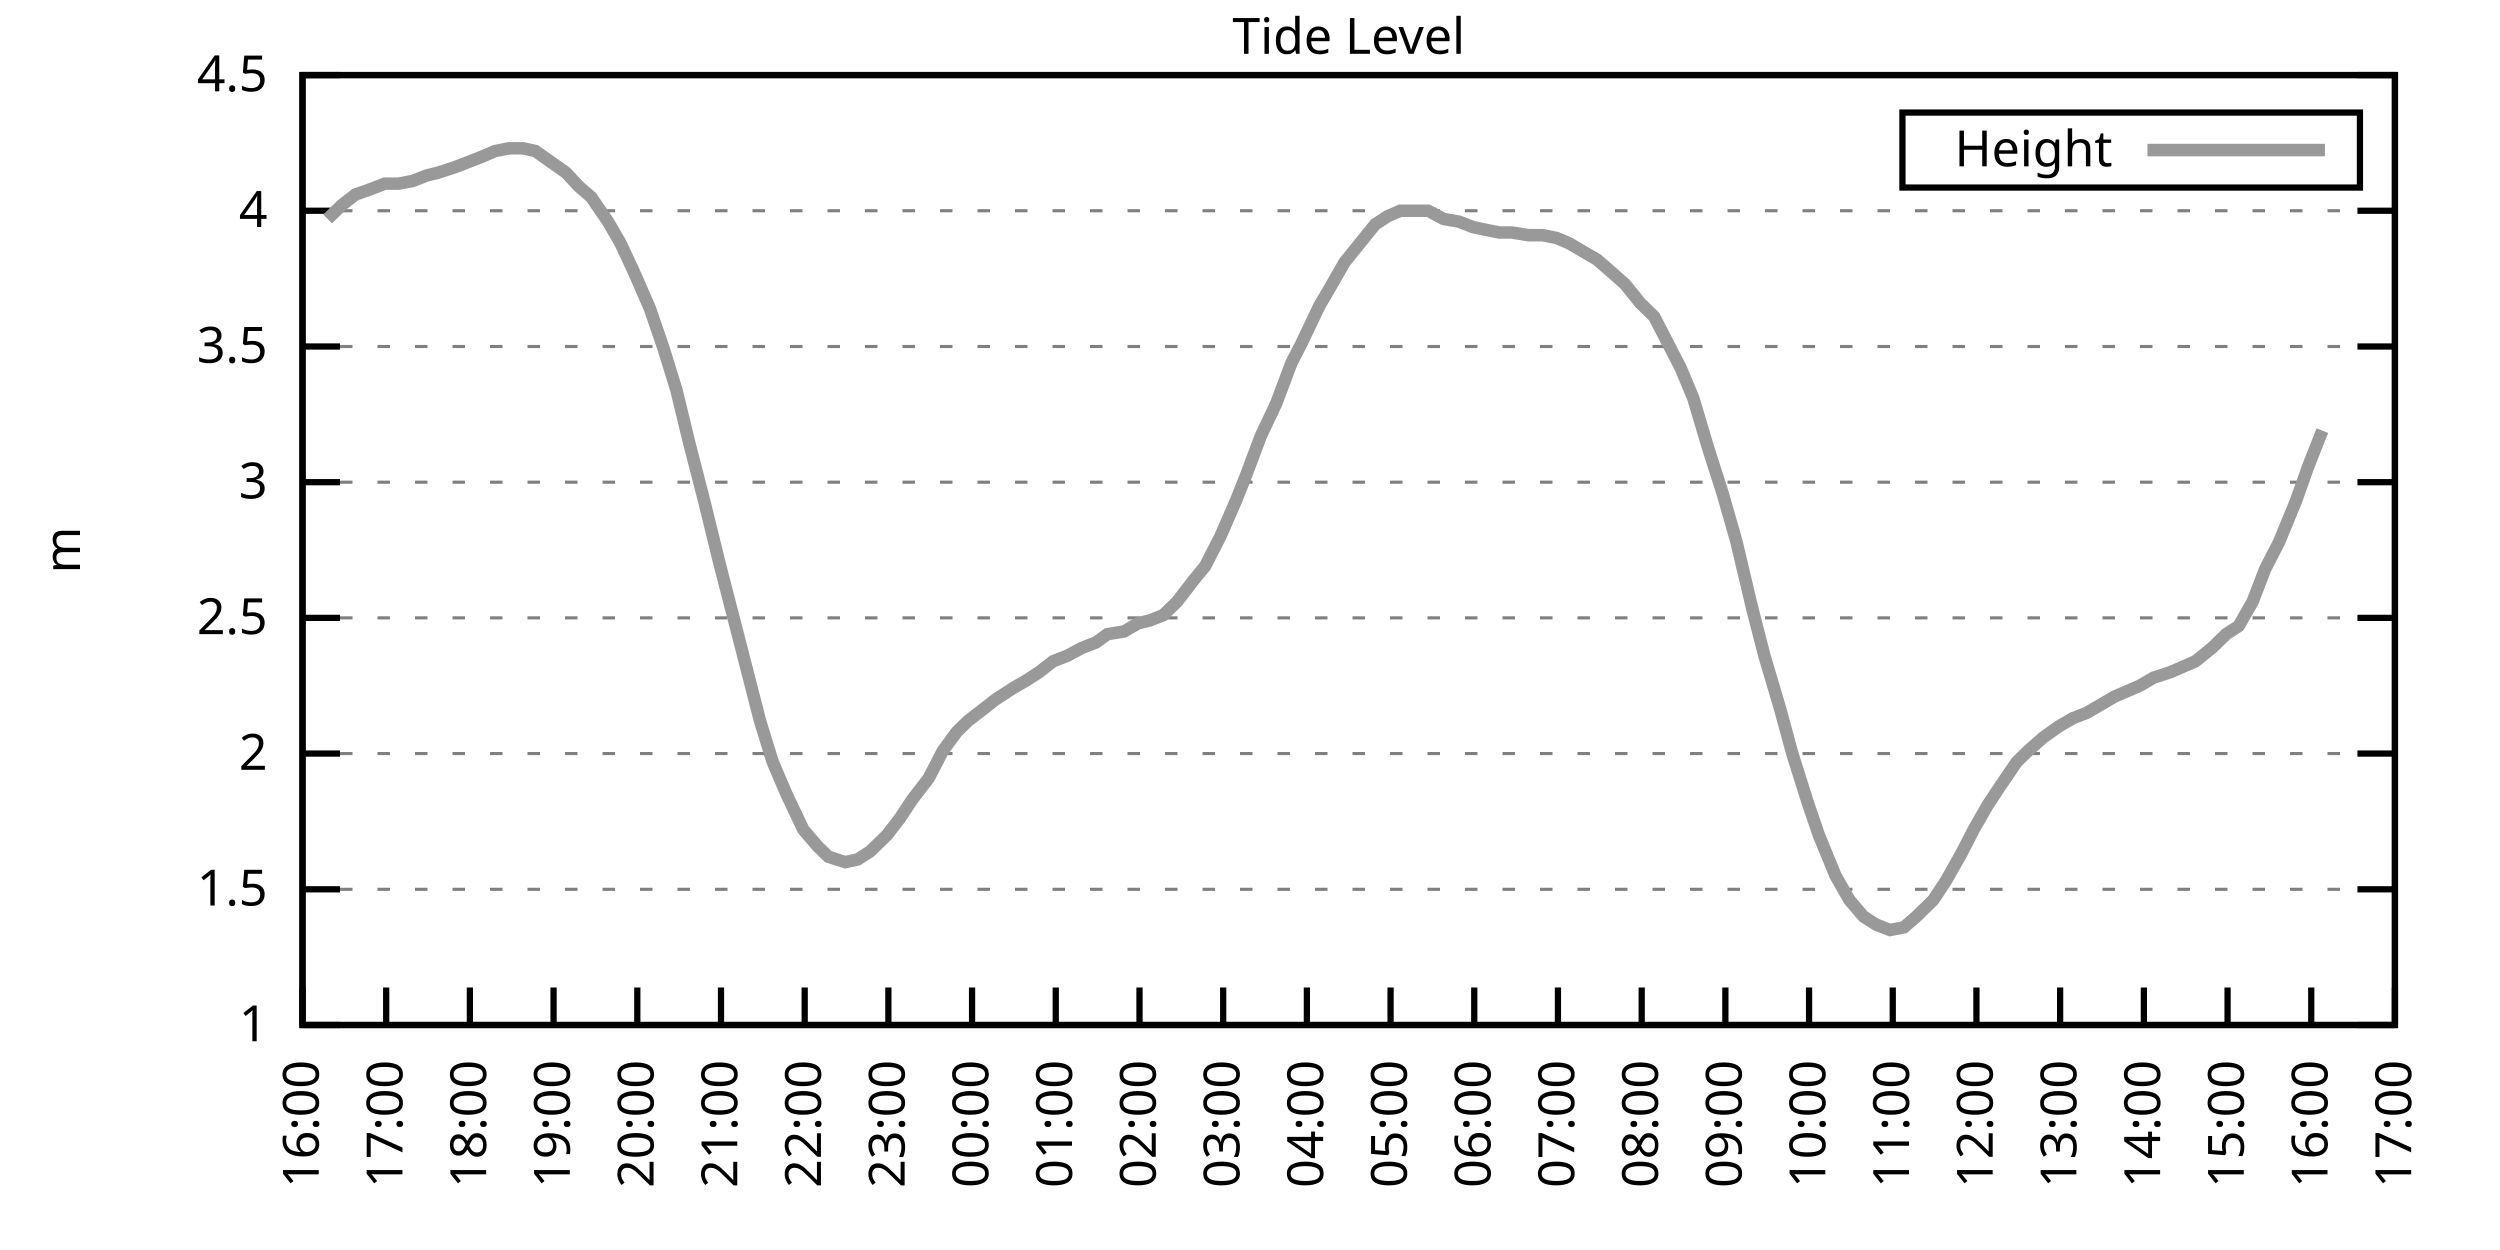
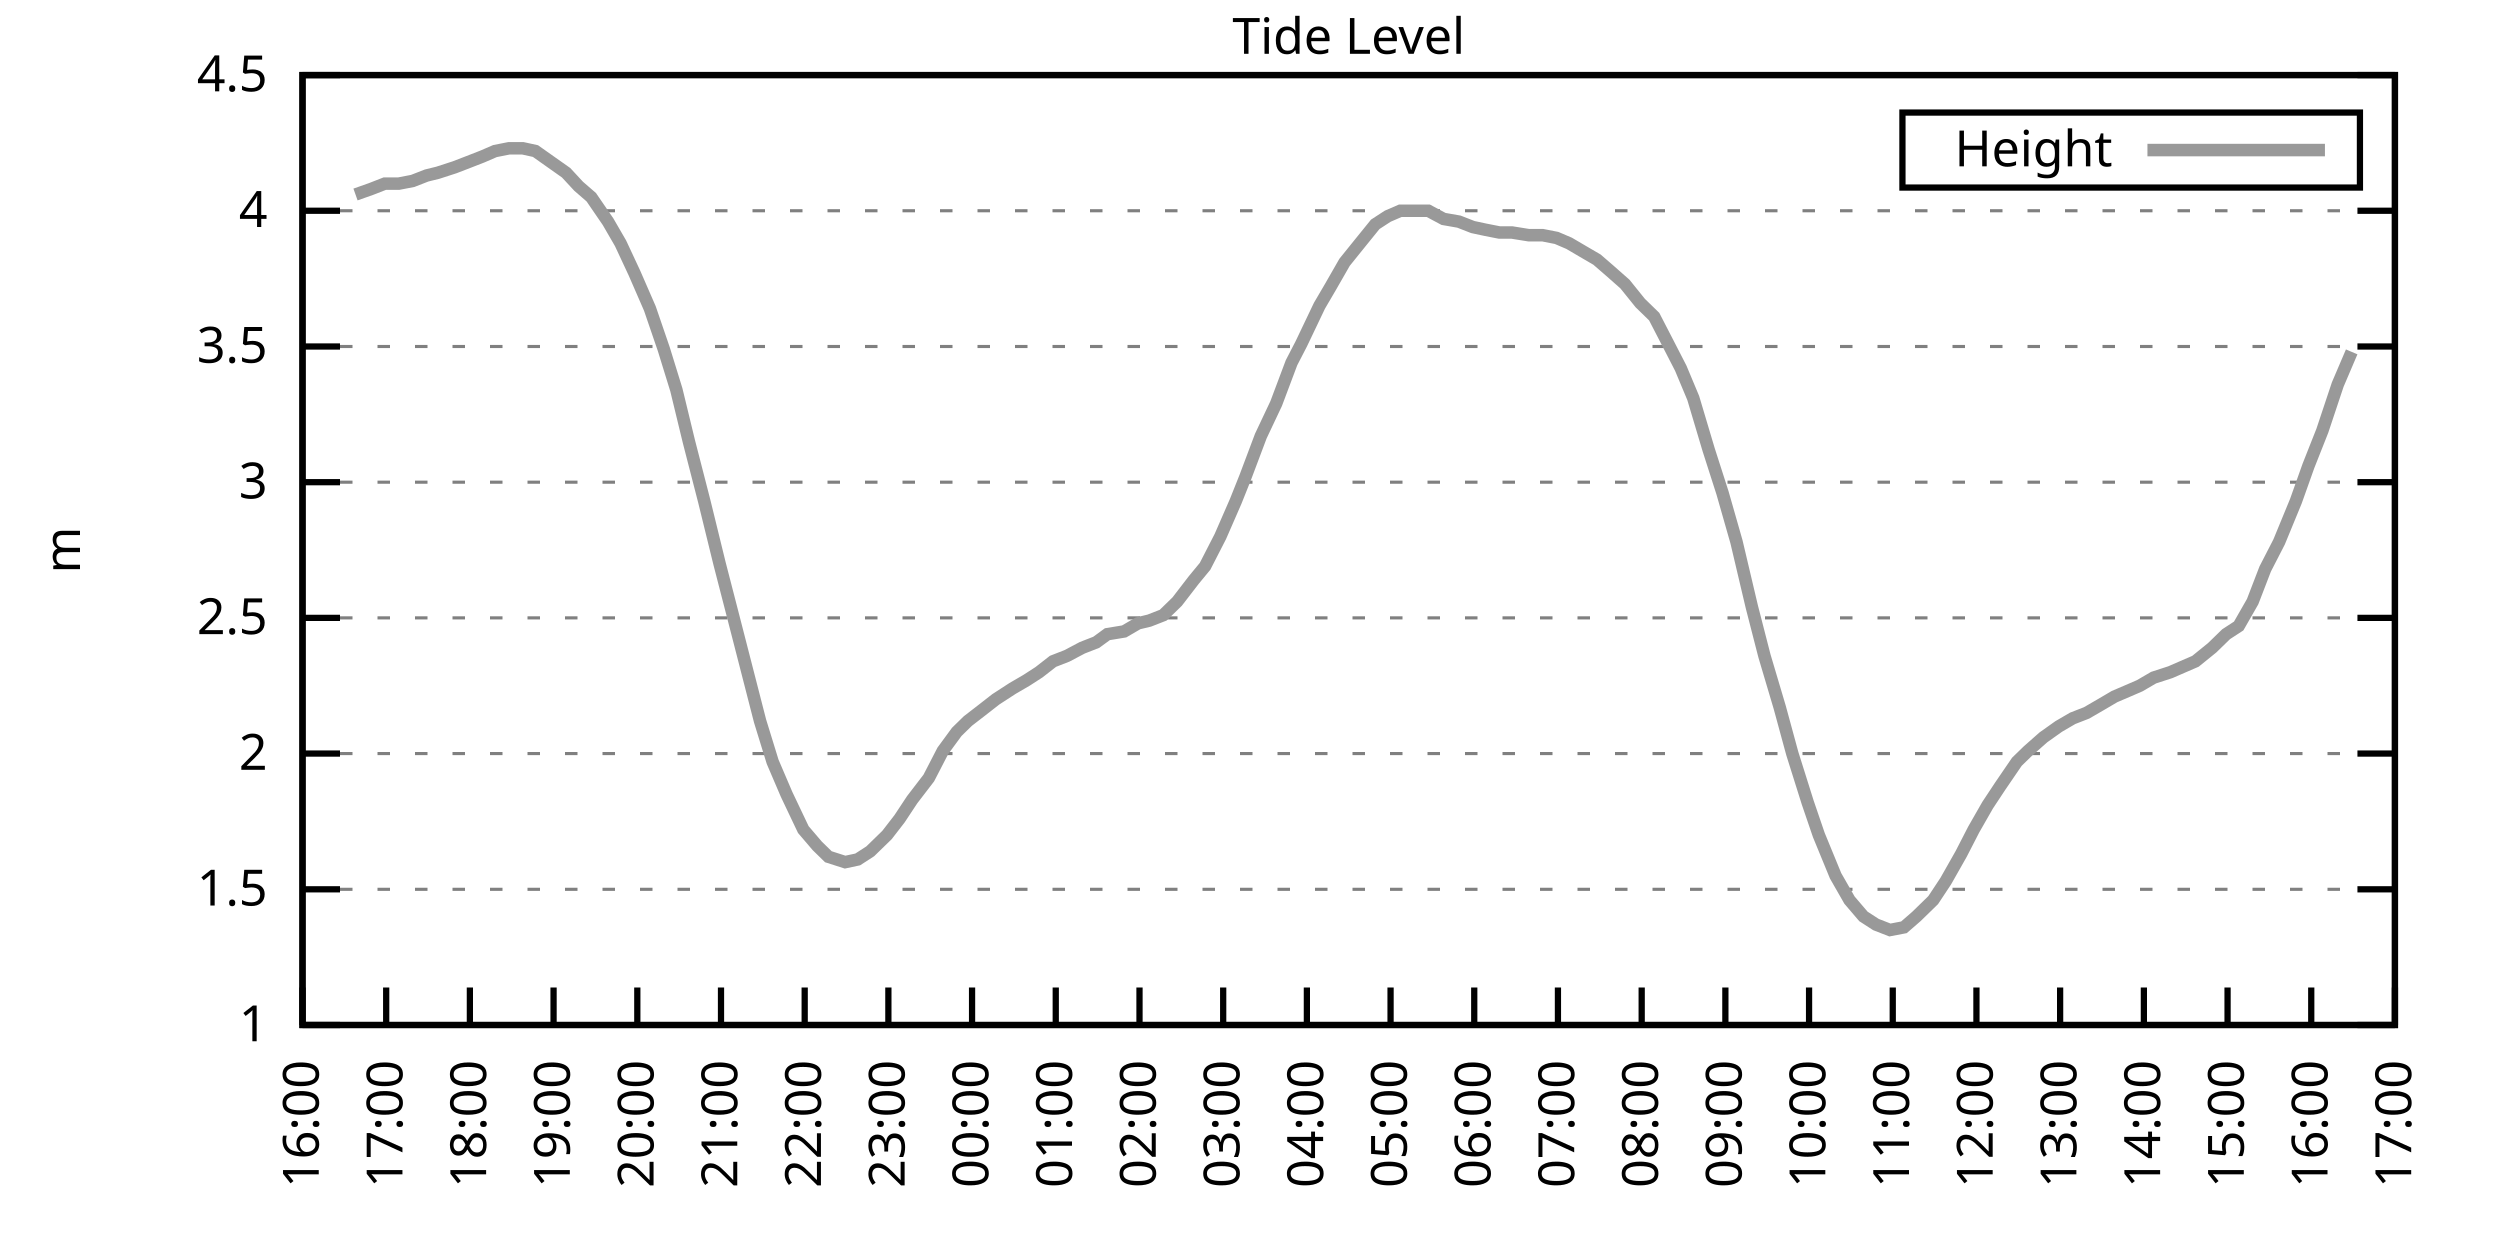
<svg xmlns="http://www.w3.org/2000/svg" xmlns:xlink="http://www.w3.org/1999/xlink" width="400" height="200" viewBox="0 0 400 200">
  <g id="gnuplot_canvas">
    <rect x="0" y="0" width="400" height="200" fill="none" />
    <defs>
      <circle id="gpDot" r="0.5" stroke-width="0.5" stroke="currentColor" />
      <path id="gpPt0" stroke-width="0.333" stroke="currentColor" d="M-1,0 h2 M0,-1 v2" />
      <path id="gpPt1" stroke-width="0.333" stroke="currentColor" d="M-1,-1 L1,1 M1,-1 L-1,1" />
      <path id="gpPt2" stroke-width="0.333" stroke="currentColor" d="M-1,0 L1,0 M0,-1 L0,1 M-1,-1 L1,1 M-1,1 L1,-1" />
      <rect id="gpPt3" stroke-width="0.333" stroke="currentColor" x="-1" y="-1" width="2" height="2" />
      <rect id="gpPt4" stroke-width="0.333" stroke="currentColor" fill="currentColor" x="-1" y="-1" width="2" height="2" />
      <circle id="gpPt5" stroke-width="0.333" stroke="currentColor" cx="0" cy="0" r="1" />
      <use xlink:href="#gpPt5" id="gpPt6" fill="currentColor" stroke="none" />
      <path id="gpPt7" stroke-width="0.333" stroke="currentColor" d="M0,-1.33 L-1.33,0.67 L1.33,0.67 z" />
      <use xlink:href="#gpPt7" id="gpPt8" fill="currentColor" stroke="none" />
      <use xlink:href="#gpPt7" id="gpPt9" stroke="currentColor" transform="rotate(180)" />
      <use xlink:href="#gpPt9" id="gpPt10" fill="currentColor" stroke="none" />
      <use xlink:href="#gpPt3" id="gpPt11" stroke="currentColor" transform="rotate(45)" />
      <use xlink:href="#gpPt11" id="gpPt12" fill="currentColor" stroke="none" />
      <path id="gpPt13" stroke-width="0.333" stroke="currentColor" d="M0,1.330 L1.265,0.411 L0.782,-1.067 L-0.782,-1.076 L-1.265,0.411 z" />
      <use xlink:href="#gpPt13" id="gpPt14" fill="currentColor" stroke="none" />
      <filter id="textbox" filterUnits="objectBoundingBox" x="0" y="0" height="1" width="1">
        <feFlood flood-color="white" flood-opacity="1" result="bgnd" />
        <feComposite in="SourceGraphic" in2="bgnd" operator="atop" />
      </filter>
      <filter id="greybox" filterUnits="objectBoundingBox" x="0" y="0" height="1" width="1">
        <feFlood flood-color="lightgrey" flood-opacity="1" result="grey" />
        <feComposite in="SourceGraphic" in2="grey" operator="atop" />
      </filter>
    </defs>
    <g fill="none" color="white" stroke="currentColor" stroke-width="1.00" stroke-linecap="butt" stroke-linejoin="miter">
</g>
    <g fill="none" color="black" stroke="currentColor" stroke-width="1.00" stroke-linecap="butt" stroke-linejoin="miter">
      <g stroke="none" shape-rendering="crispEdges">
        <polygon fill="rgb(255, 255, 255)" points="48.40,164.00 383.18,164.00 383.18,12.02 48.40,12.02 " />
      </g>
    </g>
    <g fill="none" color="black" stroke="currentColor" stroke-width="1.00" stroke-linecap="butt" stroke-linejoin="miter">
</g>
    <g fill="none" color="black" stroke="black" stroke-width="0.50" stroke-linecap="butt" stroke-linejoin="miter">
</g>
    <g fill="none" color="gray" stroke="currentColor" stroke-width="0.50" stroke-linecap="butt" stroke-linejoin="miter">
      <path stroke="gray" stroke-dasharray="2,4" class="gridline" d="M48.40,164.00 L383.19,164.00  " />
    </g>
    <g fill="none" color="gray" stroke="gray" stroke-width="1.00" stroke-linecap="butt" stroke-linejoin="miter">
</g>
    <g fill="none" color="black" stroke="currentColor" stroke-width="1.00" stroke-linecap="butt" stroke-linejoin="miter">
      <path stroke="black" d="M48.40,164.00 L54.40,164.00 M383.19,164.00 L377.19,164.00  " />
      <g transform="translate(42.80,166.60)" stroke="none" fill="black" font-family="Sans" font-size="8.00" text-anchor="end">
        <text>
          <tspan font-family="Sans"> 1</tspan>
        </text>
      </g>
    </g>
    <g fill="none" color="black" stroke="currentColor" stroke-width="1.00" stroke-linecap="butt" stroke-linejoin="miter">
</g>
    <g fill="none" color="black" stroke="black" stroke-width="0.50" stroke-linecap="butt" stroke-linejoin="miter">
</g>
    <g fill="none" color="gray" stroke="currentColor" stroke-width="0.50" stroke-linecap="butt" stroke-linejoin="miter">
      <path stroke="gray" stroke-dasharray="2,4" class="gridline" d="M48.40,142.29 L383.19,142.29  " />
    </g>
    <g fill="none" color="gray" stroke="gray" stroke-width="1.00" stroke-linecap="butt" stroke-linejoin="miter">
</g>
    <g fill="none" color="black" stroke="currentColor" stroke-width="1.00" stroke-linecap="butt" stroke-linejoin="miter">
      <path stroke="black" d="M48.40,142.29 L54.40,142.29 M383.19,142.29 L377.19,142.29  " />
      <g transform="translate(42.80,144.89)" stroke="none" fill="black" font-family="Sans" font-size="8.00" text-anchor="end">
        <text>
          <tspan font-family="Sans"> 1.5</tspan>
        </text>
      </g>
    </g>
    <g fill="none" color="black" stroke="currentColor" stroke-width="1.00" stroke-linecap="butt" stroke-linejoin="miter">
</g>
    <g fill="none" color="black" stroke="black" stroke-width="0.50" stroke-linecap="butt" stroke-linejoin="miter">
</g>
    <g fill="none" color="gray" stroke="currentColor" stroke-width="0.50" stroke-linecap="butt" stroke-linejoin="miter">
      <path stroke="gray" stroke-dasharray="2,4" class="gridline" d="M48.40,120.57 L383.19,120.57  " />
    </g>
    <g fill="none" color="gray" stroke="gray" stroke-width="1.00" stroke-linecap="butt" stroke-linejoin="miter">
</g>
    <g fill="none" color="black" stroke="currentColor" stroke-width="1.00" stroke-linecap="butt" stroke-linejoin="miter">
      <path stroke="black" d="M48.40,120.57 L54.40,120.57 M383.19,120.57 L377.19,120.57  " />
      <g transform="translate(42.80,123.17)" stroke="none" fill="black" font-family="Sans" font-size="8.00" text-anchor="end">
        <text>
          <tspan font-family="Sans"> 2</tspan>
        </text>
      </g>
    </g>
    <g fill="none" color="black" stroke="currentColor" stroke-width="1.00" stroke-linecap="butt" stroke-linejoin="miter">
</g>
    <g fill="none" color="black" stroke="black" stroke-width="0.50" stroke-linecap="butt" stroke-linejoin="miter">
</g>
    <g fill="none" color="gray" stroke="currentColor" stroke-width="0.50" stroke-linecap="butt" stroke-linejoin="miter">
      <path stroke="gray" stroke-dasharray="2,4" class="gridline" d="M48.40,98.86 L383.19,98.86  " />
    </g>
    <g fill="none" color="gray" stroke="gray" stroke-width="1.00" stroke-linecap="butt" stroke-linejoin="miter">
</g>
    <g fill="none" color="black" stroke="currentColor" stroke-width="1.00" stroke-linecap="butt" stroke-linejoin="miter">
      <path stroke="black" d="M48.40,98.86 L54.40,98.86 M383.19,98.86 L377.19,98.86  " />
      <g transform="translate(42.80,101.46)" stroke="none" fill="black" font-family="Sans" font-size="8.00" text-anchor="end">
        <text>
          <tspan font-family="Sans"> 2.5</tspan>
        </text>
      </g>
    </g>
    <g fill="none" color="black" stroke="currentColor" stroke-width="1.00" stroke-linecap="butt" stroke-linejoin="miter">
</g>
    <g fill="none" color="black" stroke="black" stroke-width="0.50" stroke-linecap="butt" stroke-linejoin="miter">
</g>
    <g fill="none" color="gray" stroke="currentColor" stroke-width="0.50" stroke-linecap="butt" stroke-linejoin="miter">
      <path stroke="gray" stroke-dasharray="2,4" class="gridline" d="M48.40,77.15 L383.19,77.15  " />
    </g>
    <g fill="none" color="gray" stroke="gray" stroke-width="1.00" stroke-linecap="butt" stroke-linejoin="miter">
</g>
    <g fill="none" color="black" stroke="currentColor" stroke-width="1.00" stroke-linecap="butt" stroke-linejoin="miter">
      <path stroke="black" d="M48.40,77.15 L54.40,77.15 M383.19,77.15 L377.19,77.15  " />
      <g transform="translate(42.80,79.75)" stroke="none" fill="black" font-family="Sans" font-size="8.00" text-anchor="end">
        <text>
          <tspan font-family="Sans"> 3</tspan>
        </text>
      </g>
    </g>
    <g fill="none" color="black" stroke="currentColor" stroke-width="1.00" stroke-linecap="butt" stroke-linejoin="miter">
</g>
    <g fill="none" color="black" stroke="black" stroke-width="0.50" stroke-linecap="butt" stroke-linejoin="miter">
</g>
    <g fill="none" color="gray" stroke="currentColor" stroke-width="0.50" stroke-linecap="butt" stroke-linejoin="miter">
      <path stroke="gray" stroke-dasharray="2,4" class="gridline" d="M48.40,55.44 L383.19,55.44  " />
    </g>
    <g fill="none" color="gray" stroke="gray" stroke-width="1.00" stroke-linecap="butt" stroke-linejoin="miter">
</g>
    <g fill="none" color="black" stroke="currentColor" stroke-width="1.00" stroke-linecap="butt" stroke-linejoin="miter">
      <path stroke="black" d="M48.40,55.44 L54.40,55.44 M383.19,55.44 L377.19,55.44  " />
      <g transform="translate(42.80,58.04)" stroke="none" fill="black" font-family="Sans" font-size="8.00" text-anchor="end">
        <text>
          <tspan font-family="Sans"> 3.5</tspan>
        </text>
      </g>
    </g>
    <g fill="none" color="black" stroke="currentColor" stroke-width="1.00" stroke-linecap="butt" stroke-linejoin="miter">
</g>
    <g fill="none" color="black" stroke="black" stroke-width="0.50" stroke-linecap="butt" stroke-linejoin="miter">
</g>
    <g fill="none" color="gray" stroke="currentColor" stroke-width="0.50" stroke-linecap="butt" stroke-linejoin="miter">
      <path stroke="gray" stroke-dasharray="2,4" class="gridline" d="M48.40,33.72 L383.19,33.72  " />
    </g>
    <g fill="none" color="gray" stroke="gray" stroke-width="1.00" stroke-linecap="butt" stroke-linejoin="miter">
</g>
    <g fill="none" color="black" stroke="currentColor" stroke-width="1.00" stroke-linecap="butt" stroke-linejoin="miter">
      <path stroke="black" d="M48.40,33.72 L54.40,33.72 M383.19,33.72 L377.19,33.72  " />
      <g transform="translate(42.80,36.32)" stroke="none" fill="black" font-family="Sans" font-size="8.00" text-anchor="end">
        <text>
          <tspan font-family="Sans"> 4</tspan>
        </text>
      </g>
    </g>
    <g fill="none" color="black" stroke="currentColor" stroke-width="1.00" stroke-linecap="butt" stroke-linejoin="miter">
</g>
    <g fill="none" color="black" stroke="black" stroke-width="0.50" stroke-linecap="butt" stroke-linejoin="miter">
</g>
    <g fill="none" color="gray" stroke="currentColor" stroke-width="0.50" stroke-linecap="butt" stroke-linejoin="miter">
      <path stroke="gray" stroke-dasharray="2,4" class="gridline" d="M48.40,12.01 L383.19,12.01  " />
    </g>
    <g fill="none" color="gray" stroke="gray" stroke-width="1.00" stroke-linecap="butt" stroke-linejoin="miter">
</g>
    <g fill="none" color="black" stroke="currentColor" stroke-width="1.00" stroke-linecap="butt" stroke-linejoin="miter">
      <path stroke="black" d="M48.40,12.01 L54.40,12.01 M383.19,12.01 L377.19,12.01  " />
      <g transform="translate(42.80,14.61)" stroke="none" fill="black" font-family="Sans" font-size="8.00" text-anchor="end">
        <text>
          <tspan font-family="Sans"> 4.5</tspan>
        </text>
      </g>
    </g>
    <g fill="none" color="black" stroke="currentColor" stroke-width="1.00" stroke-linecap="butt" stroke-linejoin="miter">
      <path stroke="black" d="M48.40,164.00 L48.40,158.00  " />
      <g transform="translate(51.00,169.60) rotate(270.00)" stroke="none" fill="black" font-family="Sans" font-size="8.00" text-anchor="end">
        <text>
          <tspan font-family="Sans">16:00</tspan>
        </text>
      </g>
    </g>
    <g fill="none" color="black" stroke="currentColor" stroke-width="1.00" stroke-linecap="butt" stroke-linejoin="miter">
      <path stroke="black" d="M61.79,164.00 L61.79,158.00  " />
      <g transform="translate(64.39,169.60) rotate(270.00)" stroke="none" fill="black" font-family="Sans" font-size="8.00" text-anchor="end">
        <text>
          <tspan font-family="Sans">17:00</tspan>
        </text>
      </g>
    </g>
    <g fill="none" color="black" stroke="currentColor" stroke-width="1.00" stroke-linecap="butt" stroke-linejoin="miter">
      <path stroke="black" d="M75.18,164.00 L75.18,158.00  " />
      <g transform="translate(77.78,169.60) rotate(270.00)" stroke="none" fill="black" font-family="Sans" font-size="8.00" text-anchor="end">
        <text>
          <tspan font-family="Sans">18:00</tspan>
        </text>
      </g>
    </g>
    <g fill="none" color="black" stroke="currentColor" stroke-width="1.00" stroke-linecap="butt" stroke-linejoin="miter">
      <path stroke="black" d="M88.57,164.00 L88.57,158.00  " />
      <g transform="translate(91.17,169.60) rotate(270.00)" stroke="none" fill="black" font-family="Sans" font-size="8.00" text-anchor="end">
        <text>
          <tspan font-family="Sans">19:00</tspan>
        </text>
      </g>
    </g>
    <g fill="none" color="black" stroke="currentColor" stroke-width="1.00" stroke-linecap="butt" stroke-linejoin="miter">
      <path stroke="black" d="M101.97,164.00 L101.97,158.00  " />
      <g transform="translate(104.57,169.60) rotate(270.00)" stroke="none" fill="black" font-family="Sans" font-size="8.00" text-anchor="end">
        <text>
          <tspan font-family="Sans">20:00</tspan>
        </text>
      </g>
    </g>
    <g fill="none" color="black" stroke="currentColor" stroke-width="1.00" stroke-linecap="butt" stroke-linejoin="miter">
      <path stroke="black" d="M115.36,164.00 L115.36,158.00  " />
      <g transform="translate(117.96,169.60) rotate(270.00)" stroke="none" fill="black" font-family="Sans" font-size="8.00" text-anchor="end">
        <text>
          <tspan font-family="Sans">21:00</tspan>
        </text>
      </g>
    </g>
    <g fill="none" color="black" stroke="currentColor" stroke-width="1.00" stroke-linecap="butt" stroke-linejoin="miter">
      <path stroke="black" d="M128.75,164.00 L128.75,158.00  " />
      <g transform="translate(131.35,169.60) rotate(270.00)" stroke="none" fill="black" font-family="Sans" font-size="8.00" text-anchor="end">
        <text>
          <tspan font-family="Sans">22:00</tspan>
        </text>
      </g>
    </g>
    <g fill="none" color="black" stroke="currentColor" stroke-width="1.00" stroke-linecap="butt" stroke-linejoin="miter">
      <path stroke="black" d="M142.14,164.00 L142.14,158.00  " />
      <g transform="translate(144.74,169.60) rotate(270.00)" stroke="none" fill="black" font-family="Sans" font-size="8.00" text-anchor="end">
        <text>
          <tspan font-family="Sans">23:00</tspan>
        </text>
      </g>
    </g>
    <g fill="none" color="black" stroke="currentColor" stroke-width="1.00" stroke-linecap="butt" stroke-linejoin="miter">
      <path stroke="black" d="M155.53,164.00 L155.53,158.00  " />
      <g transform="translate(158.13,169.60) rotate(270.00)" stroke="none" fill="black" font-family="Sans" font-size="8.00" text-anchor="end">
        <text>
          <tspan font-family="Sans">00:00</tspan>
        </text>
      </g>
    </g>
    <g fill="none" color="black" stroke="currentColor" stroke-width="1.00" stroke-linecap="butt" stroke-linejoin="miter">
      <path stroke="black" d="M168.92,164.00 L168.92,158.00  " />
      <g transform="translate(171.52,169.60) rotate(270.00)" stroke="none" fill="black" font-family="Sans" font-size="8.00" text-anchor="end">
        <text>
          <tspan font-family="Sans">01:00</tspan>
        </text>
      </g>
    </g>
    <g fill="none" color="black" stroke="currentColor" stroke-width="1.00" stroke-linecap="butt" stroke-linejoin="miter">
      <path stroke="black" d="M182.32,164.00 L182.32,158.00  " />
      <g transform="translate(184.92,169.60) rotate(270.00)" stroke="none" fill="black" font-family="Sans" font-size="8.00" text-anchor="end">
        <text>
          <tspan font-family="Sans">02:00</tspan>
        </text>
      </g>
    </g>
    <g fill="none" color="black" stroke="currentColor" stroke-width="1.00" stroke-linecap="butt" stroke-linejoin="miter">
      <path stroke="black" d="M195.71,164.00 L195.71,158.00  " />
      <g transform="translate(198.31,169.60) rotate(270.00)" stroke="none" fill="black" font-family="Sans" font-size="8.00" text-anchor="end">
        <text>
          <tspan font-family="Sans">03:00</tspan>
        </text>
      </g>
    </g>
    <g fill="none" color="black" stroke="currentColor" stroke-width="1.00" stroke-linecap="butt" stroke-linejoin="miter">
      <path stroke="black" d="M209.10,164.00 L209.10,158.00  " />
      <g transform="translate(211.70,169.60) rotate(270.00)" stroke="none" fill="black" font-family="Sans" font-size="8.00" text-anchor="end">
        <text>
          <tspan font-family="Sans">04:00</tspan>
        </text>
      </g>
    </g>
    <g fill="none" color="black" stroke="currentColor" stroke-width="1.00" stroke-linecap="butt" stroke-linejoin="miter">
      <path stroke="black" d="M222.49,164.00 L222.49,158.00  " />
      <g transform="translate(225.09,169.60) rotate(270.00)" stroke="none" fill="black" font-family="Sans" font-size="8.00" text-anchor="end">
        <text>
          <tspan font-family="Sans">05:00</tspan>
        </text>
      </g>
    </g>
    <g fill="none" color="black" stroke="currentColor" stroke-width="1.00" stroke-linecap="butt" stroke-linejoin="miter">
      <path stroke="black" d="M235.88,164.00 L235.88,158.00  " />
      <g transform="translate(238.48,169.60) rotate(270.00)" stroke="none" fill="black" font-family="Sans" font-size="8.00" text-anchor="end">
        <text>
          <tspan font-family="Sans">06:00</tspan>
        </text>
      </g>
    </g>
    <g fill="none" color="black" stroke="currentColor" stroke-width="1.00" stroke-linecap="butt" stroke-linejoin="miter">
      <path stroke="black" d="M249.27,164.00 L249.27,158.00  " />
      <g transform="translate(251.87,169.60) rotate(270.00)" stroke="none" fill="black" font-family="Sans" font-size="8.00" text-anchor="end">
        <text>
          <tspan font-family="Sans">07:00</tspan>
        </text>
      </g>
    </g>
    <g fill="none" color="black" stroke="currentColor" stroke-width="1.00" stroke-linecap="butt" stroke-linejoin="miter">
      <path stroke="black" d="M262.67,164.00 L262.67,158.00  " />
      <g transform="translate(265.27,169.60) rotate(270.00)" stroke="none" fill="black" font-family="Sans" font-size="8.00" text-anchor="end">
        <text>
          <tspan font-family="Sans">08:00</tspan>
        </text>
      </g>
    </g>
    <g fill="none" color="black" stroke="currentColor" stroke-width="1.00" stroke-linecap="butt" stroke-linejoin="miter">
      <path stroke="black" d="M276.06,164.00 L276.06,158.00  " />
      <g transform="translate(278.66,169.60) rotate(270.00)" stroke="none" fill="black" font-family="Sans" font-size="8.00" text-anchor="end">
        <text>
          <tspan font-family="Sans">09:00</tspan>
        </text>
      </g>
    </g>
    <g fill="none" color="black" stroke="currentColor" stroke-width="1.00" stroke-linecap="butt" stroke-linejoin="miter">
      <path stroke="black" d="M289.45,164.00 L289.45,158.00  " />
      <g transform="translate(292.05,169.60) rotate(270.00)" stroke="none" fill="black" font-family="Sans" font-size="8.00" text-anchor="end">
        <text>
          <tspan font-family="Sans">10:00</tspan>
        </text>
      </g>
    </g>
    <g fill="none" color="black" stroke="currentColor" stroke-width="1.00" stroke-linecap="butt" stroke-linejoin="miter">
      <path stroke="black" d="M302.84,164.00 L302.84,158.00  " />
      <g transform="translate(305.44,169.60) rotate(270.00)" stroke="none" fill="black" font-family="Sans" font-size="8.00" text-anchor="end">
        <text>
          <tspan font-family="Sans">11:00</tspan>
        </text>
      </g>
    </g>
    <g fill="none" color="black" stroke="currentColor" stroke-width="1.00" stroke-linecap="butt" stroke-linejoin="miter">
      <path stroke="black" d="M316.23,164.00 L316.23,158.00  " />
      <g transform="translate(318.83,169.60) rotate(270.00)" stroke="none" fill="black" font-family="Sans" font-size="8.00" text-anchor="end">
        <text>
          <tspan font-family="Sans">12:00</tspan>
        </text>
      </g>
    </g>
    <g fill="none" color="black" stroke="currentColor" stroke-width="1.00" stroke-linecap="butt" stroke-linejoin="miter">
      <path stroke="black" d="M329.62,164.00 L329.62,158.00  " />
      <g transform="translate(332.22,169.60) rotate(270.00)" stroke="none" fill="black" font-family="Sans" font-size="8.00" text-anchor="end">
        <text>
          <tspan font-family="Sans">13:00</tspan>
        </text>
      </g>
    </g>
    <g fill="none" color="black" stroke="currentColor" stroke-width="1.00" stroke-linecap="butt" stroke-linejoin="miter">
      <path stroke="black" d="M343.02,164.00 L343.02,158.00  " />
      <g transform="translate(345.62,169.60) rotate(270.00)" stroke="none" fill="black" font-family="Sans" font-size="8.00" text-anchor="end">
        <text>
          <tspan font-family="Sans">14:00</tspan>
        </text>
      </g>
    </g>
    <g fill="none" color="black" stroke="currentColor" stroke-width="1.00" stroke-linecap="butt" stroke-linejoin="miter">
      <path stroke="black" d="M356.41,164.00 L356.41,158.00  " />
      <g transform="translate(359.01,169.60) rotate(270.00)" stroke="none" fill="black" font-family="Sans" font-size="8.00" text-anchor="end">
        <text>
          <tspan font-family="Sans">15:00</tspan>
        </text>
      </g>
    </g>
    <g fill="none" color="black" stroke="currentColor" stroke-width="1.00" stroke-linecap="butt" stroke-linejoin="miter">
      <path stroke="black" d="M369.80,164.00 L369.80,158.00  " />
      <g transform="translate(372.40,169.60) rotate(270.00)" stroke="none" fill="black" font-family="Sans" font-size="8.00" text-anchor="end">
        <text>
          <tspan font-family="Sans">16:00</tspan>
        </text>
      </g>
    </g>
    <g fill="none" color="black" stroke="currentColor" stroke-width="1.00" stroke-linecap="butt" stroke-linejoin="miter">
      <path stroke="black" d="M383.19,164.00 L383.19,158.00  " />
      <g transform="translate(385.79,169.60) rotate(270.00)" stroke="none" fill="black" font-family="Sans" font-size="8.00" text-anchor="end">
        <text>
          <tspan font-family="Sans">17:00</tspan>
        </text>
      </g>
    </g>
    <g fill="none" color="black" stroke="currentColor" stroke-width="1.00" stroke-linecap="butt" stroke-linejoin="miter">
</g>
    <g fill="none" color="black" stroke="currentColor" stroke-width="1.00" stroke-linecap="butt" stroke-linejoin="miter">
      <path stroke="black" d="M48.40,12.01 L48.40,164.00 L383.19,164.00 L383.19,12.01 L48.40,12.01 Z  " />
    </g>
    <g fill="none" color="black" stroke="currentColor" stroke-width="1.00" stroke-linecap="butt" stroke-linejoin="miter">
</g>
    <g fill="none" color="black" stroke="currentColor" stroke-width="1.00" stroke-linecap="butt" stroke-linejoin="miter">
      <path stroke="black" d="M304.39,30.01 L304.39,18.01 L377.59,18.01 L377.59,30.01 L304.39,30.01 Z  " />
    </g>
    <g id="Tide_level_plot_1">
      <g fill="none" color="white" stroke="black" stroke-width="2.00" stroke-linecap="butt" stroke-linejoin="miter">
</g>
      <g fill="none" color="black" stroke="currentColor" stroke-width="2.00" stroke-linecap="butt" stroke-linejoin="miter">
        <g transform="translate(337.99,26.61)" stroke="none" fill="black" font-family="Sans" font-size="8.00" text-anchor="end">
          <text>
            <tspan font-family="Sans">Height</tspan>
          </text>
        </g>
      </g>
      <g fill="none" color="black" stroke="currentColor" stroke-width="2.00" stroke-linecap="butt" stroke-linejoin="miter">
-         <path stroke="rgb(153, 153, 153)" d="M343.59,24.01 L371.99,24.01 M52.42,35.03 L54.65,32.85 L56.88,31.12 L59.34,30.25 L61.57,29.38 L63.80,29.38   L66.03,28.95 L68.26,28.08 L70.05,27.64 L72.73,26.77 L74.96,25.91 L77.19,25.04 L79.20,24.17 L81.43,23.73   L83.66,23.73 L85.67,24.17 L88.13,25.91 L90.58,27.64 L92.59,29.81 L94.60,31.55 L97.28,35.46 L99.29,38.93   L101.52,43.71 L103.98,49.36 L106.21,55.87 L108.22,62.38 L110.22,70.63 L112.68,80.19 L115.13,90.18 L117.37,98.86   L119.38,106.68 L121.61,115.36 L123.62,121.88 L125.85,127.09 L128.53,132.73 L130.76,135.34 L132.54,137.08 L135.22,137.94   L137.23,137.51 L139.24,136.21 L141.92,133.60 L143.93,131.00 L145.94,127.96 L148.61,124.48 L150.85,120.14 L153.08,117.10   L154.86,115.36 L157.10,113.63 L159.33,111.89 L162.01,110.15 L164.24,108.85 L166.25,107.55 L168.48,105.81 L170.71,104.94   L173.17,103.64 L175.40,102.77 L177.18,101.47 L179.86,101.03 L182.09,99.73 L183.88,99.30 L186.11,98.43 L188.34,96.26   L191.02,92.78 L192.81,90.61 L195.26,85.83 L197.72,80.19 L199.28,76.28 L201.73,69.77 L204.19,64.56 L206.64,58.04   L208.21,55.00 L211.11,48.92 L212.89,45.88 L215.13,41.97 L217.58,38.93 L220.04,35.89 L222.04,34.59 L224.05,33.72   L226.29,33.72 L228.52,33.72 L230.97,35.03 L233.43,35.46 L235.66,36.33 L237.67,36.76 L239.90,37.20 L241.91,37.20   L244.59,37.63 L246.82,37.63 L249.05,38.07 L251.06,38.93 L253.29,40.24 L255.52,41.54 L257.53,43.28 L259.99,45.45   L262.44,48.49 L264.67,50.66 L266.91,55.00 L268.92,58.91 L270.92,63.69 L273.38,71.94 L275.61,78.89 L277.84,86.70   L280.30,97.12 L282.31,104.94 L284.76,113.19 L286.77,120.57 L289.23,128.39 L291.01,133.60 L293.69,140.12 L295.92,144.02   L298.15,146.63 L300.16,147.93 L302.39,148.80 L304.63,148.37 L306.63,146.63 L309.31,144.02 L311.32,140.98 L313.78,136.64   L315.79,132.73 L318.02,128.83 L320.03,125.79 L322.70,121.88 L324.49,120.14 L326.95,117.97 L329.40,116.23 L331.63,114.93   L333.86,114.06 L336.10,112.76 L338.33,111.45 L340.34,110.59 L342.35,109.72 L344.58,108.42 L347.26,107.55 L349.26,106.68   L351.27,105.81 L353.95,103.64 L356.18,101.47 L358.19,100.16 L360.42,96.26 L362.43,91.04 L364.66,86.70 L367.34,80.19   L369.35,74.54 L371.58,68.90  " />
+         <path stroke="rgb(153, 153, 153)" d="M343.59,24.01 L371.99,24.01 M56.88,31.12 L59.34,30.25 L61.57,29.38 L63.80,29.38 L66.03,28.95 L68.26,28.08   L70.05,27.64 L72.73,26.77 L74.96,25.91 L77.19,25.04 L79.20,24.17 L81.43,23.73 L83.66,23.73 L85.67,24.17   L88.13,25.91 L90.58,27.64 L92.59,29.81 L94.60,31.55 L97.28,35.46 L99.29,38.93 L101.52,43.71 L103.98,49.36   L106.21,55.87 L108.22,62.38 L110.22,70.63 L112.68,80.19 L115.13,90.18 L117.37,98.86 L119.38,106.68 L121.61,115.36   L123.62,121.88 L125.85,127.09 L128.53,132.73 L130.76,135.34 L132.54,137.08 L135.22,137.94 L137.23,137.51 L139.24,136.21   L141.92,133.60 L143.93,131.00 L145.94,127.96 L148.61,124.48 L150.85,120.14 L153.08,117.10 L154.86,115.36 L157.10,113.63   L159.33,111.89 L162.01,110.15 L164.24,108.85 L166.25,107.55 L168.48,105.81 L170.71,104.94 L173.17,103.64 L175.40,102.77   L177.18,101.47 L179.86,101.03 L182.09,99.73 L183.88,99.30 L186.11,98.43 L188.34,96.26 L191.02,92.78 L192.81,90.61   L195.26,85.83 L197.72,80.19 L199.28,76.28 L201.73,69.77 L204.19,64.56 L206.64,58.04 L208.21,55.00 L211.11,48.92   L212.89,45.88 L215.13,41.97 L217.58,38.93 L220.04,35.89 L222.04,34.59 L224.05,33.72 L226.29,33.72 L228.52,33.72   L230.97,35.03 L233.43,35.46 L235.66,36.33 L237.67,36.76 L239.90,37.20 L241.91,37.20 L244.59,37.63 L246.82,37.63   L249.05,38.07 L251.06,38.93 L253.29,40.24 L255.52,41.54 L257.53,43.28 L259.99,45.45 L262.44,48.49 L264.67,50.66   L266.91,55.00 L268.92,58.91 L270.92,63.69 L273.38,71.94 L275.61,78.89 L277.84,86.70 L280.30,97.12 L282.31,104.94   L284.76,113.19 L286.77,120.57 L289.23,128.39 L291.01,133.60 L293.69,140.12 L295.92,144.02 L298.15,146.63 L300.16,147.93   L302.39,148.80 L304.63,148.37 L306.63,146.63 L309.31,144.02 L311.32,140.98 L313.78,136.64 L315.79,132.73 L318.02,128.83   L320.03,125.79 L322.70,121.88 L324.49,120.14 L326.95,117.97 L329.40,116.23 L331.63,114.93 L333.86,114.06 L336.10,112.76   L338.33,111.45 L340.34,110.59 L342.35,109.72 L344.58,108.42 L347.26,107.55 L349.26,106.68 L351.27,105.81 L353.95,103.64   L356.18,101.47 L358.19,100.16 L360.42,96.26 L362.43,91.04 L364.66,86.70 L367.34,80.19 L369.35,74.54 L371.58,68.90   L374.04,61.52 L376.27,56.30  " />
      </g>
    </g>
    <g fill="none" color="black" stroke="currentColor" stroke-width="2.00" stroke-linecap="butt" stroke-linejoin="miter">
</g>
    <g fill="none" color="black" stroke="black" stroke-width="1.00" stroke-linecap="butt" stroke-linejoin="miter">
</g>
    <g fill="none" color="black" stroke="currentColor" stroke-width="1.00" stroke-linecap="butt" stroke-linejoin="miter">
      <path stroke="black" d="M48.40,12.01 L48.40,164.00 L383.19,164.00 L383.19,12.01 L48.40,12.01 Z  " />
      <g transform="translate(12.80,88.01) rotate(270.00)" stroke="none" fill="black" font-family="Sans" font-size="8.00" text-anchor="middle">
        <text>
          <tspan font-family="Sans">m</tspan>
        </text>
      </g>
    </g>
    <g fill="none" color="black" stroke="currentColor" stroke-width="1.00" stroke-linecap="butt" stroke-linejoin="miter">
</g>
    <g fill="none" color="black" stroke="currentColor" stroke-width="1.00" stroke-linecap="butt" stroke-linejoin="miter">
      <g transform="translate(215.79,8.61)" stroke="none" fill="black" font-family="Sans" font-size="8.00" text-anchor="middle">
        <text>
          <tspan font-family="Sans">Tide Level</tspan>
        </text>
      </g>
    </g>
    <g fill="none" color="black" stroke="currentColor" stroke-width="1.00" stroke-linecap="butt" stroke-linejoin="miter">
</g>
  </g>
</svg>
